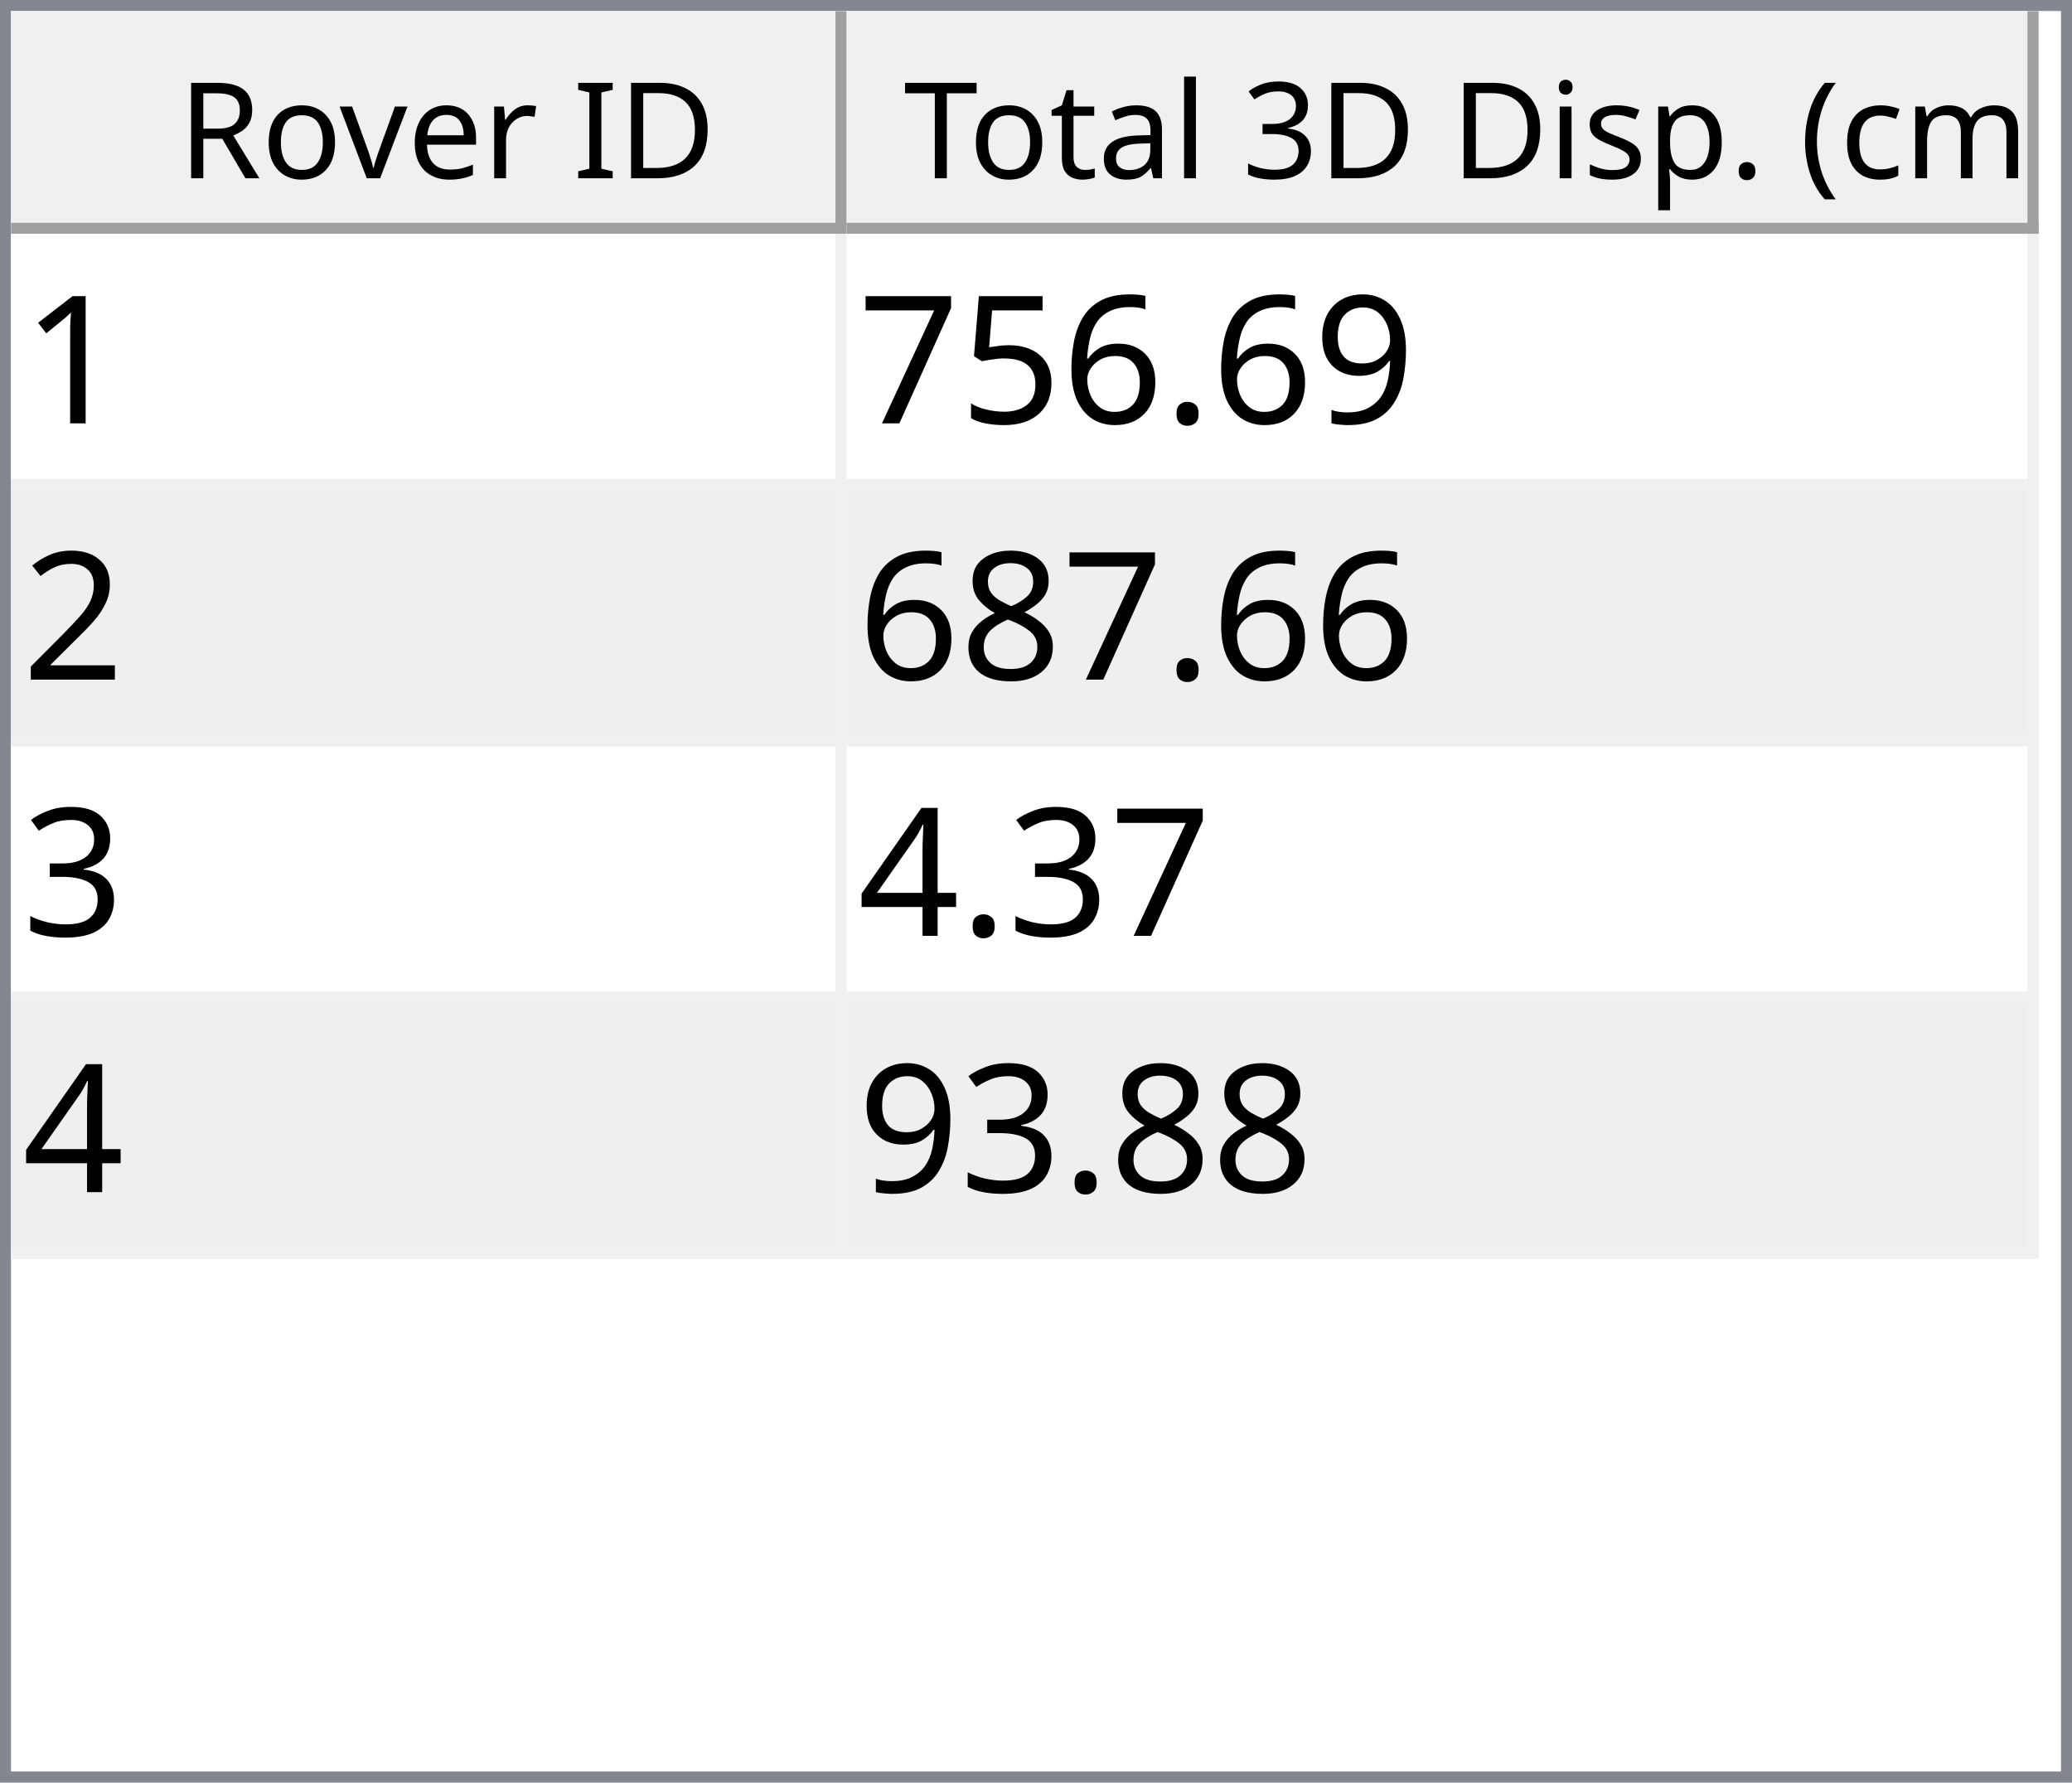
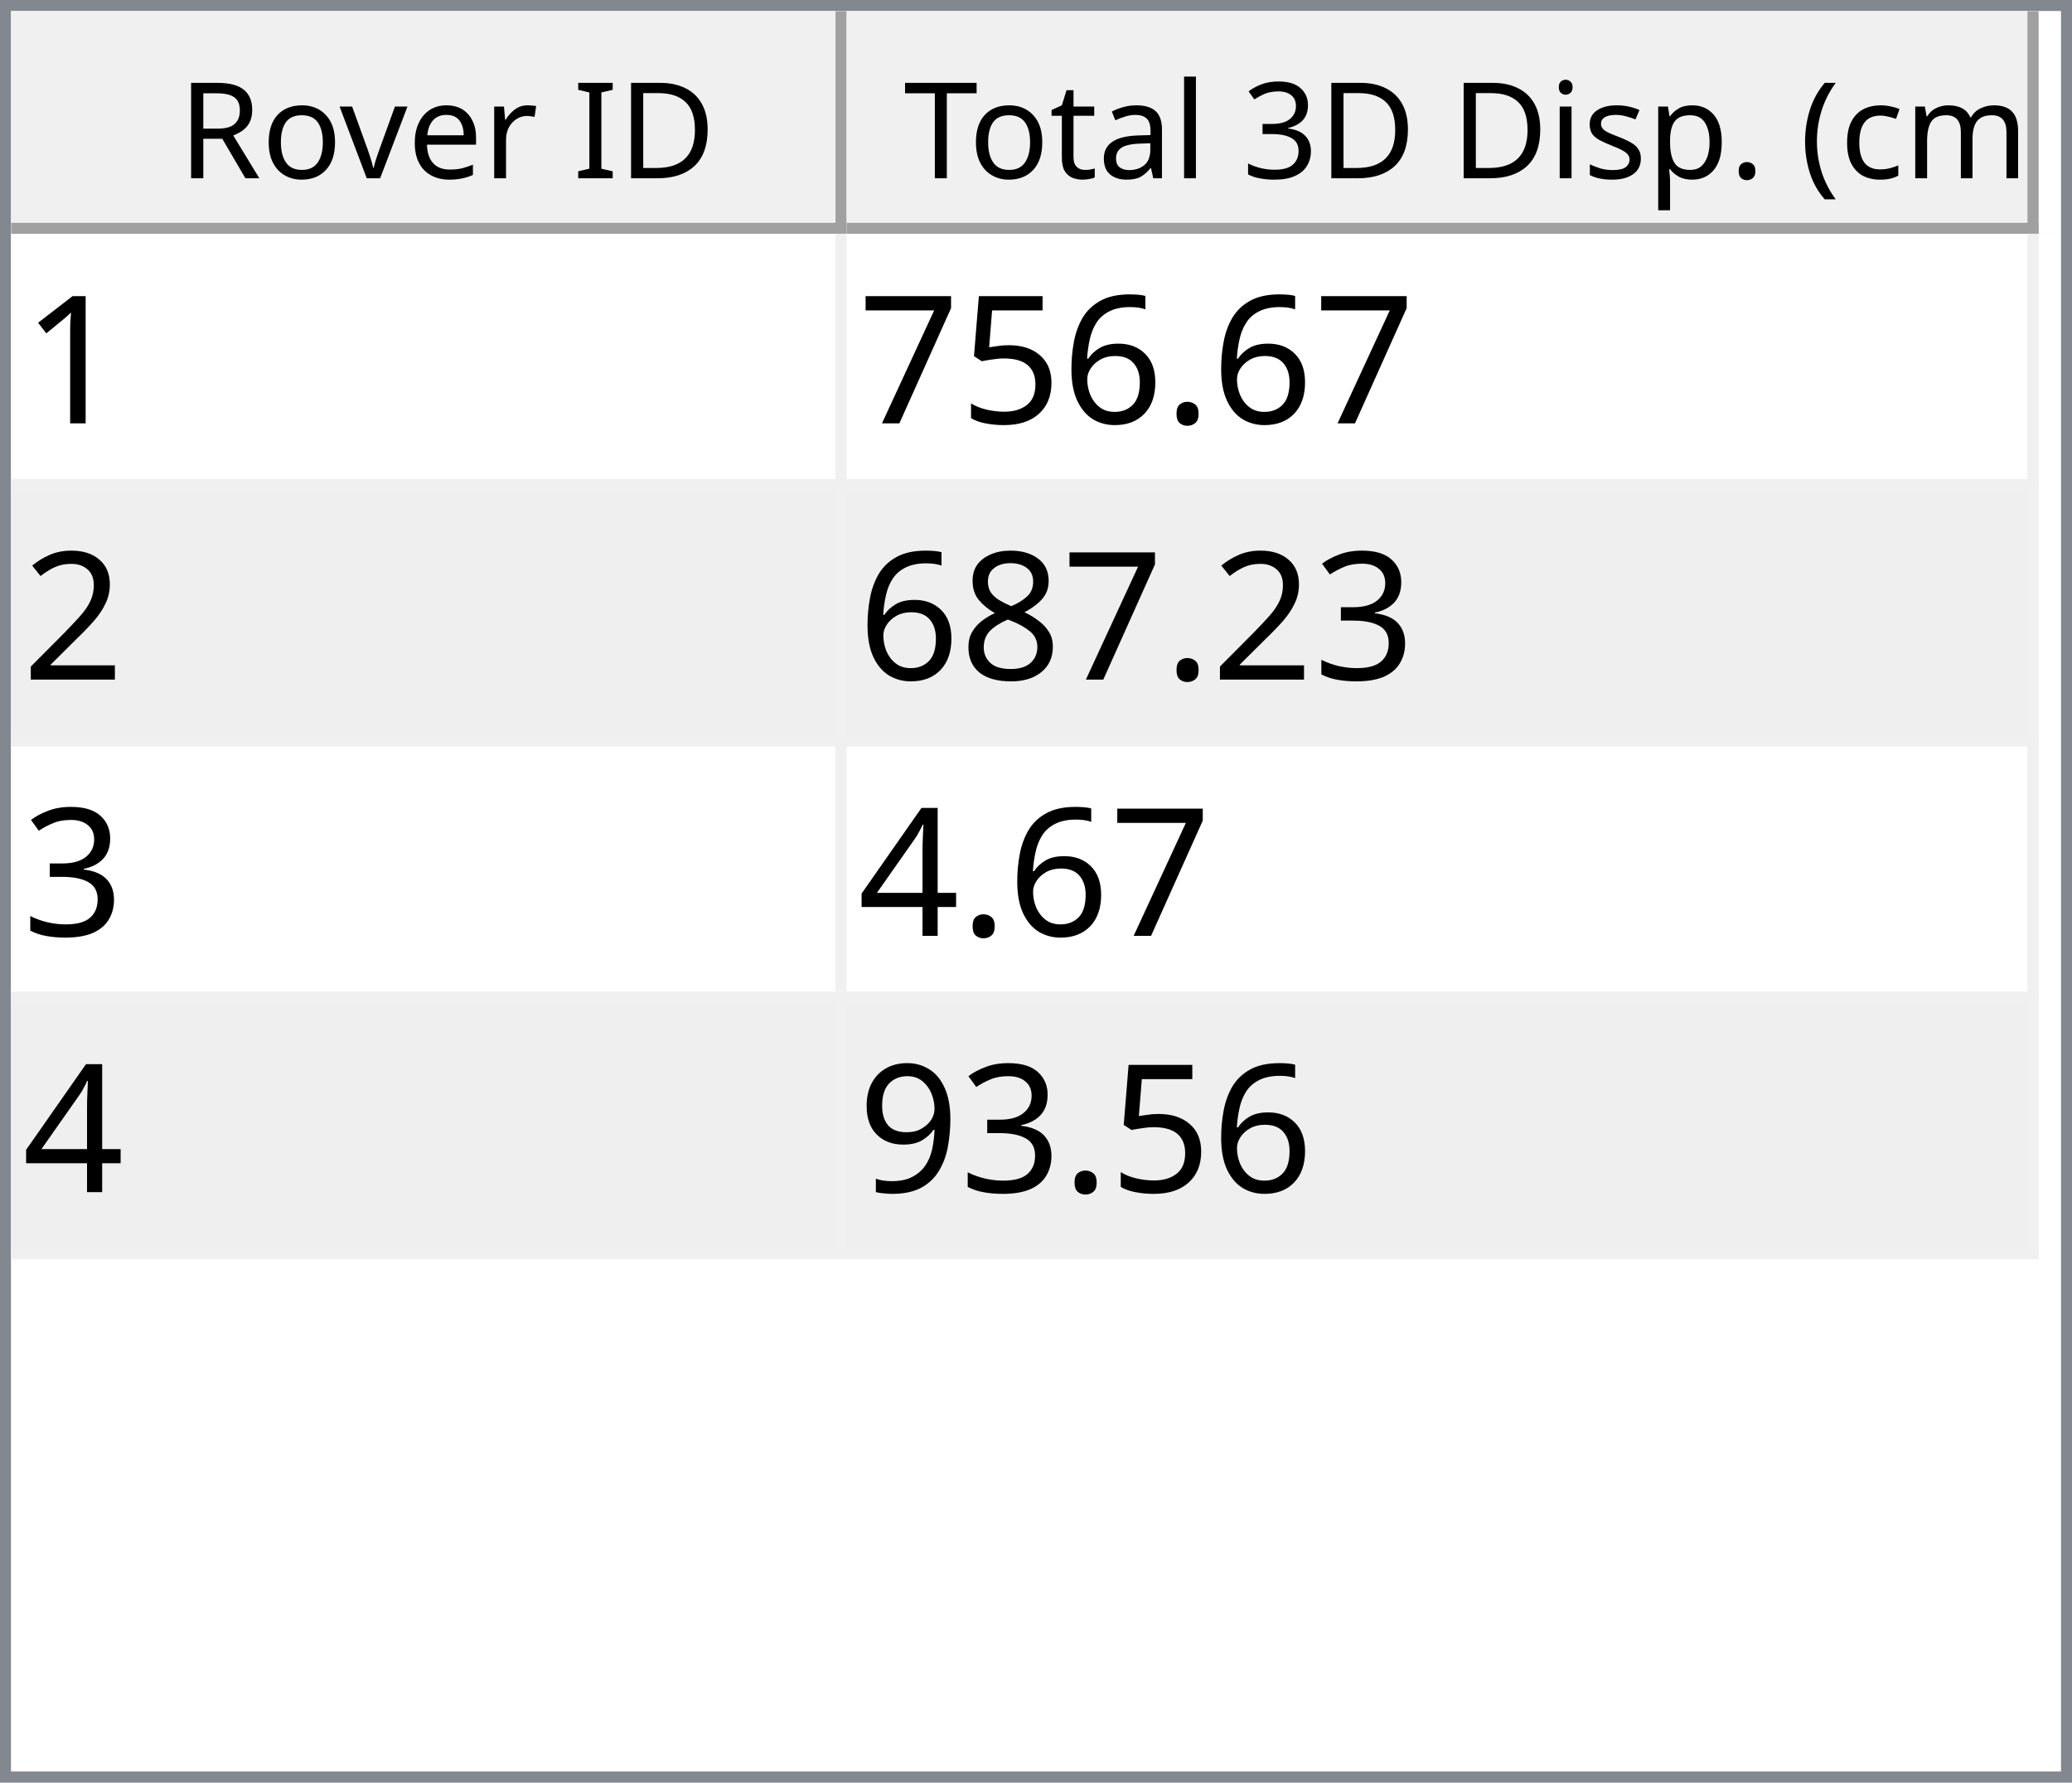
<svg xmlns="http://www.w3.org/2000/svg" style="fill-opacity:1; color-rendering:auto; color-interpolation:auto; text-rendering:auto; stroke:black; stroke-linecap:square; stroke-miterlimit:10; shape-rendering:auto; stroke-opacity:1; fill:black; stroke-dasharray:none; font-weight:normal; stroke-width:1; font-family:'Dialog'; font-style:normal; stroke-linejoin:miter; font-size:12px; stroke-dashoffset:0; image-rendering:auto;" width="186" height="160">
  <defs id="genericDefs" />
  <g>
    <defs id="defs1">
      <clipPath clipPathUnits="userSpaceOnUse" id="clipPath1">
        <path d="M0 0 L186 0 L186 160 L0 160 L0 0 Z" />
      </clipPath>
      <clipPath clipPathUnits="userSpaceOnUse" id="clipPath2">
        <path d="M0 0 L0 160 L186 160 L186 0 Z" />
      </clipPath>
      <clipPath clipPathUnits="userSpaceOnUse" id="clipPath3">
        <path d="M0 0 L0 20 L184 20 L184 0 Z" />
      </clipPath>
      <clipPath clipPathUnits="userSpaceOnUse" id="clipPath4">
        <path d="M0 0 L0 20 L75 20 L75 0 Z" />
      </clipPath>
      <clipPath clipPathUnits="userSpaceOnUse" id="clipPath5">
        <path d="M1 1 L1 19 L74 19 L74 1 Z" />
      </clipPath>
      <clipPath clipPathUnits="userSpaceOnUse" id="clipPath6">
        <path d="M0 0 L0 18 L73 18 L73 0 Z" />
      </clipPath>
      <clipPath clipPathUnits="userSpaceOnUse" id="clipPath7">
        <path d="M-0.5 -0.5 L-0.5 19.5 L74.5 19.5 L74.5 -0.5 Z" />
      </clipPath>
      <clipPath clipPathUnits="userSpaceOnUse" id="clipPath8">
        <path d="M0 0 L0 20 L107 20 L107 0 Z" />
      </clipPath>
      <clipPath clipPathUnits="userSpaceOnUse" id="clipPath9">
        <path d="M1 1 L1 19 L106 19 L106 1 Z" />
      </clipPath>
      <clipPath clipPathUnits="userSpaceOnUse" id="clipPath10">
        <path d="M0 0 L0 18 L105 18 L105 0 Z" />
      </clipPath>
      <clipPath clipPathUnits="userSpaceOnUse" id="clipPath11">
        <path d="M-0.5 -0.5 L-0.5 19.5 L106.5 19.5 L106.5 -0.5 Z" />
      </clipPath>
      <clipPath clipPathUnits="userSpaceOnUse" id="clipPath12">
        <path d="M0 0 L0 138 L184 138 L184 0 Z" />
      </clipPath>
      <clipPath clipPathUnits="userSpaceOnUse" id="clipPath13">
        <path d="M0 0 L0 92 L182 92 L182 0 Z" />
      </clipPath>
      <clipPath clipPathUnits="userSpaceOnUse" id="clipPath14">
        <path d="M-0.5 -0.5 L-0.5 91.5 L181.5 91.5 L181.5 -0.5 Z" />
      </clipPath>
      <clipPath clipPathUnits="userSpaceOnUse" id="clipPath15">
        <path d="M0 0 L0 22 L74 22 L74 0 Z" />
      </clipPath>
      <clipPath clipPathUnits="userSpaceOnUse" id="clipPath16">
        <path d="M0 0 L0 22 L106 22 L106 0 Z" />
      </clipPath>
      <font horiz-adv-x="64.551" id="font1">
        <font-face ascent="107.91" descent="25.098" units-per-em="100" style="font-style:normal; font-family:Segoe UI; font-weight:normal;" />
        <missing-glyph horiz-adv-x="64.551" d="M8.109 0 L8.109 68.266 L56.453 68.266 L56.453 0 L8.109 0 ZM15.328 7.234 L49.219 7.234 L49.219 61.031 L15.328 61.031 L15.328 7.234 Z" />
        <glyph unicode="D" horiz-adv-x="70.117" d="M9.188 0 L9.188 70.016 L28.516 70.016 Q65.531 70.016 65.531 35.891 Q65.531 19.672 55.25 9.836 Q44.969 0 27.734 0 L9.188 0 ZM17.391 62.594 L17.391 7.422 L27.828 7.422 Q41.609 7.422 49.273 14.797 Q56.938 22.172 56.938 35.688 Q56.938 62.594 28.328 62.594 L17.391 62.594 Z" />
        <glyph unicode="I" horiz-adv-x="26.611" d="M17.391 0 L9.188 0 L9.188 70.016 L17.391 70.016 L17.391 0 Z" />
        <glyph unicode=" " horiz-adv-x="27.393" d="" />
        <glyph unicode="r" horiz-adv-x="34.766" d="M34.188 41.891 Q32.078 43.5 28.125 43.5 Q23 43.5 19.555 38.672 Q16.109 33.844 16.109 25.484 L16.109 0 L8.109 0 L8.109 50 L16.109 50 L16.109 39.703 L16.312 39.703 Q18.016 44.969 21.531 47.922 Q25.047 50.875 29.391 50.875 Q32.516 50.875 34.188 50.203 L34.188 41.891 Z" />
        <glyph unicode="e" horiz-adv-x="52.295" d="M48.297 23 L12.984 23 Q13.188 14.656 17.484 10.109 Q21.781 5.562 29.297 5.562 Q37.75 5.562 44.828 11.141 L44.828 3.609 Q38.234 -1.172 27.391 -1.172 Q16.797 -1.172 10.742 5.641 Q4.688 12.453 4.688 24.812 Q4.688 36.469 11.305 43.82 Q17.922 51.172 27.734 51.172 Q37.547 51.172 42.922 44.828 Q48.297 38.484 48.297 27.203 L48.297 23 ZM40.094 29.781 Q40.047 36.719 36.75 40.578 Q33.453 44.438 27.594 44.438 Q21.922 44.438 17.969 40.383 Q14.016 36.328 13.094 29.781 L40.094 29.781 Z" />
        <glyph unicode="v" horiz-adv-x="47.9" d="M47.406 50 L27.484 0 L19.625 0 L0.688 50 L9.469 50 L22.172 13.672 Q23.578 9.672 23.922 6.688 L24.125 6.688 Q24.609 10.453 25.688 13.484 L38.969 50 L47.406 50 Z" />
        <glyph unicode="o" horiz-adv-x="58.594" d="M29 -1.172 Q17.922 -1.172 11.305 5.836 Q4.688 12.844 4.688 24.422 Q4.688 37.016 11.57 44.094 Q18.453 51.172 30.172 51.172 Q41.359 51.172 47.633 44.289 Q53.906 37.406 53.906 25.203 Q53.906 13.234 47.141 6.031 Q40.375 -1.172 29 -1.172 ZM29.594 44.438 Q21.875 44.438 17.383 39.188 Q12.891 33.938 12.891 24.703 Q12.891 15.828 17.43 10.695 Q21.969 5.562 29.594 5.562 Q37.359 5.562 41.531 10.594 Q45.703 15.625 45.703 24.906 Q45.703 34.281 41.531 39.359 Q37.359 44.438 29.594 44.438 Z" />
        <glyph unicode="R" horiz-adv-x="59.814" d="M59.375 0 L49.609 0 L37.891 19.625 Q36.281 22.359 34.766 24.289 Q33.25 26.219 31.664 27.438 Q30.078 28.656 28.25 29.219 Q26.422 29.781 24.125 29.781 L17.391 29.781 L17.391 0 L9.188 0 L9.188 70.016 L30.078 70.016 Q34.672 70.016 38.555 68.867 Q42.438 67.719 45.289 65.375 Q48.141 63.031 49.758 59.547 Q51.375 56.062 51.375 51.375 Q51.375 47.703 50.273 44.656 Q49.172 41.609 47.148 39.211 Q45.125 36.812 42.266 35.133 Q39.406 33.453 35.844 32.516 L35.844 32.328 Q37.594 31.547 38.891 30.547 Q40.188 29.547 41.359 28.18 Q42.531 26.812 43.68 25.078 Q44.828 23.344 46.234 21.047 L59.375 0 ZM17.391 62.594 L17.391 37.203 L28.516 37.203 Q31.594 37.203 34.203 38.133 Q36.812 39.062 38.719 40.797 Q40.625 42.531 41.703 45.047 Q42.781 47.562 42.781 50.688 Q42.781 56.297 39.141 59.445 Q35.5 62.594 28.609 62.594 L17.391 62.594 Z" />
        <glyph unicode=")" horiz-adv-x="30.176" d="M8.297 -15.922 L1.172 -15.922 Q16.406 2.344 16.406 26.812 Q16.406 51.469 1.078 70.016 L8.297 70.016 Q23.531 52.156 23.531 26.703 Q23.531 1.375 8.297 -15.922 Z" />
        <glyph unicode="m" horiz-adv-x="86.133" d="M79.109 0 L71.094 0 L71.094 28.719 Q71.094 37.016 68.531 40.727 Q65.969 44.438 59.906 44.438 Q54.781 44.438 51.195 39.75 Q47.609 35.062 47.609 28.516 L47.609 0 L39.594 0 L39.594 29.688 Q39.594 44.438 28.219 44.438 Q22.953 44.438 19.531 40.016 Q16.109 35.594 16.109 28.516 L16.109 0 L8.109 0 L8.109 50 L16.109 50 L16.109 42.094 L16.312 42.094 Q21.625 51.172 31.844 51.172 Q36.969 51.172 40.773 48.312 Q44.578 45.453 46 40.828 Q51.562 51.172 62.594 51.172 Q79.109 51.172 79.109 30.812 L79.109 0 Z" />
        <glyph unicode="c" horiz-adv-x="46.191" d="M42.188 2.297 Q36.422 -1.172 28.516 -1.172 Q17.828 -1.172 11.258 5.789 Q4.688 12.75 4.688 23.828 Q4.688 36.188 11.766 43.68 Q18.844 51.172 30.672 51.172 Q37.25 51.172 42.281 48.734 L42.281 40.531 Q36.719 44.438 30.375 44.438 Q22.703 44.438 17.797 38.945 Q12.891 33.453 12.891 24.516 Q12.891 15.719 17.508 10.641 Q22.125 5.562 29.891 5.562 Q36.422 5.562 42.188 9.906 L42.188 2.297 Z" />
        <glyph unicode="(" horiz-adv-x="30.176" d="M29.109 -15.922 L21.969 -15.922 Q6.844 1.375 6.844 26.703 Q6.844 52.156 21.969 70.016 L29.203 70.016 Q13.875 51.469 13.875 26.812 Q13.875 2.344 29.109 -15.922 Z" />
        <glyph unicode="." horiz-adv-x="21.68" d="M10.891 -1.078 Q8.641 -1.078 7.055 0.539 Q5.469 2.156 5.469 4.391 Q5.469 6.641 7.055 8.273 Q8.641 9.906 10.891 9.906 Q13.188 9.906 14.797 8.273 Q16.406 6.641 16.406 4.391 Q16.406 2.156 14.797 0.539 Q13.188 -1.078 10.891 -1.078 Z" />
        <glyph unicode="p" horiz-adv-x="58.789" d="M16.312 7.234 L16.109 7.234 L16.109 -23 L8.109 -23 L8.109 50 L16.109 50 L16.109 41.219 L16.312 41.219 Q22.219 51.172 33.594 51.172 Q43.266 51.172 48.688 44.461 Q54.109 37.75 54.109 26.469 Q54.109 13.922 48 6.375 Q41.891 -1.172 31.297 -1.172 Q21.578 -1.172 16.312 7.234 ZM16.109 27.391 L16.109 20.406 Q16.109 14.203 20.141 9.883 Q24.172 5.562 30.375 5.562 Q37.641 5.562 41.773 11.133 Q45.906 16.703 45.906 26.609 Q45.906 34.969 42.047 39.703 Q38.188 44.438 31.594 44.438 Q24.609 44.438 20.359 39.578 Q16.109 34.719 16.109 27.391 Z" />
        <glyph unicode="s" horiz-adv-x="42.432" d="M5.078 1.812 L5.078 10.406 Q11.625 5.562 19.484 5.562 Q30.031 5.562 30.031 12.594 Q30.031 14.594 29.125 15.992 Q28.219 17.391 26.68 18.461 Q25.141 19.531 23.07 20.383 Q21 21.234 18.609 22.172 Q15.281 23.484 12.766 24.828 Q10.25 26.172 8.57 27.859 Q6.891 29.547 6.031 31.695 Q5.172 33.844 5.172 36.719 Q5.172 40.234 6.789 42.945 Q8.406 45.656 11.086 47.484 Q13.766 49.312 17.211 50.242 Q20.656 51.172 24.312 51.172 Q30.812 51.172 35.938 48.922 L35.938 40.828 Q30.422 44.438 23.25 44.438 Q21 44.438 19.195 43.922 Q17.391 43.406 16.094 42.477 Q14.797 41.547 14.086 40.258 Q13.375 38.969 13.375 37.406 Q13.375 35.453 14.086 34.133 Q14.797 32.812 16.164 31.789 Q17.531 30.766 19.484 29.938 Q21.438 29.109 23.922 28.125 Q27.25 26.859 29.883 25.516 Q32.516 24.172 34.375 22.484 Q36.234 20.797 37.234 18.602 Q38.234 16.406 38.234 13.375 Q38.234 9.672 36.602 6.938 Q34.969 4.203 32.234 2.398 Q29.5 0.594 25.93 -0.289 Q22.359 -1.172 18.453 -1.172 Q10.75 -1.172 5.078 1.812 Z" />
        <glyph unicode="i" horiz-adv-x="24.219" d="M12.203 62.703 Q10.062 62.703 8.547 64.164 Q7.031 65.625 7.031 67.875 Q7.031 70.125 8.547 71.609 Q10.062 73.094 12.203 73.094 Q14.406 73.094 15.945 71.609 Q17.484 70.125 17.484 67.875 Q17.484 65.719 15.945 64.211 Q14.406 62.703 12.203 62.703 ZM16.109 0 L8.109 0 L8.109 50 L16.109 50 L16.109 0 Z" />
        <glyph unicode="3" horiz-adv-x="53.906" d="M46.531 19.828 Q46.531 15.094 44.75 11.211 Q42.969 7.328 39.719 4.57 Q36.469 1.812 31.93 0.297 Q27.391 -1.219 21.922 -1.219 Q11.922 -1.219 6 2.594 L6 11.188 Q13.094 5.609 22.219 5.609 Q25.875 5.609 28.828 6.539 Q31.781 7.469 33.906 9.227 Q36.031 10.984 37.18 13.477 Q38.328 15.969 38.328 19.094 Q38.328 32.812 18.797 32.812 L12.984 32.812 L12.984 39.594 L18.5 39.594 Q35.797 39.594 35.797 52.484 Q35.797 64.406 22.609 64.406 Q15.188 64.406 8.688 59.422 L8.688 67.188 Q15.375 71.188 24.609 71.188 Q29 71.188 32.57 69.969 Q36.141 68.75 38.68 66.555 Q41.219 64.359 42.609 61.281 Q44 58.203 44 54.5 Q44 40.672 30.031 36.719 L30.031 36.531 Q33.594 36.141 36.625 34.797 Q39.656 33.453 41.852 31.305 Q44.047 29.156 45.289 26.25 Q46.531 23.344 46.531 19.828 Z" />
        <glyph unicode="l" horiz-adv-x="24.219" d="M16.109 0 L8.109 0 L8.109 74.031 L16.109 74.031 L16.109 0 Z" />
        <glyph unicode="a" horiz-adv-x="50.879" d="M43.891 0 L35.891 0 L35.891 7.812 L35.688 7.812 Q30.469 -1.172 20.312 -1.172 Q12.844 -1.172 8.617 2.781 Q4.391 6.734 4.391 13.281 Q4.391 27.297 20.906 29.594 L35.891 31.688 Q35.891 44.438 25.594 44.438 Q16.547 44.438 9.281 38.281 L9.281 46.484 Q16.656 51.172 26.266 51.172 Q43.891 51.172 43.891 32.516 L43.891 0 ZM35.891 25.297 L23.828 23.641 Q18.266 22.859 15.43 20.875 Q12.594 18.891 12.594 13.875 Q12.594 10.203 15.211 7.883 Q17.828 5.562 22.172 5.562 Q28.125 5.562 32.008 9.742 Q35.891 13.922 35.891 20.312 L35.891 25.297 Z" />
        <glyph unicode="t" horiz-adv-x="33.887" d="M31.297 0.484 Q28.469 -1.078 23.828 -1.078 Q10.688 -1.078 10.688 13.578 L10.688 43.172 L2.094 43.172 L2.094 50 L10.688 50 L10.688 62.203 L18.703 64.797 L18.703 50 L31.297 50 L31.297 43.172 L18.703 43.172 L18.703 14.984 Q18.703 9.969 20.414 7.82 Q22.125 5.672 26.078 5.672 Q29.109 5.672 31.297 7.328 L31.297 0.484 Z" />
        <glyph unicode="T" horiz-adv-x="52.393" d="M50.594 62.594 L30.375 62.594 L30.375 0 L22.172 0 L22.172 62.594 L2 62.594 L2 70.016 L50.594 70.016 L50.594 62.594 Z" />
      </font>
      <font horiz-adv-x="75.0" id="font2">
        <font-face ascent="100.537" descent="21.973" units-per-em="100" style="font-style:normal; font-family:sans-serif; font-weight:normal;" />
        <missing-glyph horiz-adv-x="75.0" d="M12.5 0 L12.5 62.5 L62.5 62.5 L62.5 0 L12.5 0 ZM14.062 1.562 L60.938 1.562 L60.938 60.938 L14.062 60.938 L14.062 1.562 Z" />
        <glyph unicode="1" horiz-adv-x="55.615" d="M37.25 0 L28.469 0 L28.469 56 Q25.297 52.984 20.141 49.953 Q14.984 46.922 10.891 45.406 L10.891 53.906 Q18.266 57.375 23.781 62.305 Q29.297 67.234 31.594 71.875 L37.25 71.875 L37.25 0 Z" />
-         <glyph unicode="9" horiz-adv-x="55.615" d="M5.469 16.547 L13.922 17.328 Q14.984 11.375 18.016 8.688 Q21.047 6 25.781 6 Q29.828 6 32.883 7.859 Q35.938 9.719 37.891 12.82 Q39.844 15.922 41.164 21.195 Q42.484 26.469 42.484 31.938 Q42.484 32.516 42.438 33.688 Q39.797 29.5 35.234 26.883 Q30.672 24.266 25.344 24.266 Q16.453 24.266 10.305 30.711 Q4.156 37.156 4.156 47.703 Q4.156 58.594 10.578 65.234 Q17 71.875 26.656 71.875 Q33.641 71.875 39.43 68.117 Q45.219 64.359 48.219 57.398 Q51.219 50.438 51.219 37.25 Q51.219 23.531 48.242 15.406 Q45.266 7.281 39.383 3.031 Q33.5 -1.219 25.594 -1.219 Q17.188 -1.219 11.867 3.445 Q6.547 8.109 5.469 16.547 ZM41.453 48.141 Q41.453 55.719 37.43 60.156 Q33.406 64.594 27.734 64.594 Q21.875 64.594 17.531 59.812 Q13.188 55.031 13.188 47.406 Q13.188 40.578 17.312 36.305 Q21.438 32.031 27.484 32.031 Q33.594 32.031 37.523 36.305 Q41.453 40.578 41.453 48.141 Z" />
        <glyph unicode="." horiz-adv-x="27.783" d="M9.078 0 L9.078 10.016 L19.094 10.016 L19.094 0 L9.078 0 Z" />
        <glyph unicode="6" horiz-adv-x="55.615" d="M49.75 54.047 L41.016 53.375 Q39.844 58.547 37.703 60.891 Q34.125 64.656 28.906 64.656 Q24.703 64.656 21.531 62.312 Q17.391 59.281 14.992 53.469 Q12.594 47.656 12.5 36.922 Q15.672 41.75 20.266 44.094 Q24.859 46.438 29.891 46.438 Q38.672 46.438 44.852 39.969 Q51.031 33.5 51.031 23.25 Q51.031 16.5 48.125 10.719 Q45.219 4.938 40.141 1.859 Q35.062 -1.219 28.609 -1.219 Q17.625 -1.219 10.695 6.859 Q3.766 14.938 3.766 33.5 Q3.766 54.25 11.422 63.672 Q18.109 71.875 29.438 71.875 Q37.891 71.875 43.289 67.141 Q48.688 62.406 49.75 54.047 ZM13.875 23.188 Q13.875 18.656 15.797 14.508 Q17.719 10.359 21.188 8.18 Q24.656 6 28.469 6 Q34.031 6 38.039 10.492 Q42.047 14.984 42.047 22.703 Q42.047 30.125 38.086 34.398 Q34.125 38.672 28.125 38.672 Q22.172 38.672 18.023 34.398 Q13.875 30.125 13.875 23.188 Z" />
        <glyph unicode="5" horiz-adv-x="55.615" d="M4.156 18.75 L13.375 19.531 Q14.406 12.797 18.141 9.398 Q21.875 6 27.156 6 Q33.5 6 37.891 10.789 Q42.281 15.578 42.281 23.484 Q42.281 31 38.062 35.352 Q33.844 39.703 27 39.703 Q22.75 39.703 19.336 37.773 Q15.922 35.844 13.969 32.766 L5.719 33.844 L12.641 70.609 L48.25 70.609 L48.25 62.203 L19.672 62.203 L15.828 42.969 Q22.266 47.469 29.344 47.469 Q38.719 47.469 45.164 40.969 Q51.609 34.469 51.609 24.266 Q51.609 14.547 45.953 7.469 Q39.062 -1.219 27.156 -1.219 Q17.391 -1.219 11.211 4.25 Q5.031 9.719 4.156 18.75 Z" />
        <glyph unicode="7" horiz-adv-x="55.615" d="M4.734 62.203 L4.734 70.656 L51.078 70.656 L51.078 63.812 Q44.234 56.547 37.523 44.484 Q30.812 32.422 27.156 19.672 Q24.516 10.688 23.781 0 L14.75 0 Q14.891 8.453 18.062 20.414 Q21.234 32.375 27.172 43.484 Q33.109 54.594 39.797 62.203 L4.734 62.203 Z" />
        <glyph unicode="2" horiz-adv-x="55.615" d="M50.344 8.453 L50.344 0 L3.031 0 Q2.938 3.172 4.047 6.109 Q5.859 10.938 9.836 15.625 Q13.812 20.312 21.344 26.469 Q33.016 36.031 37.117 41.625 Q41.219 47.219 41.219 52.203 Q41.219 57.422 37.477 61.008 Q33.734 64.594 27.734 64.594 Q21.391 64.594 17.578 60.789 Q13.766 56.984 13.719 50.25 L4.688 51.172 Q5.609 61.281 11.664 66.578 Q17.719 71.875 27.938 71.875 Q38.234 71.875 44.242 66.164 Q50.25 60.453 50.25 52 Q50.25 47.703 48.492 43.555 Q46.734 39.406 42.656 34.812 Q38.578 30.219 29.109 22.219 Q21.188 15.578 18.945 13.211 Q16.703 10.844 15.234 8.453 L50.344 8.453 Z" />
+         <glyph unicode="3" horiz-adv-x="55.615" d="M4.203 18.891 L12.984 20.062 Q14.5 12.594 18.141 9.297 Q21.781 6 27 6 Q33.203 6 37.477 10.297 Q41.75 14.594 41.75 20.953 Q41.75 27 37.797 30.93 Q33.844 34.859 27.734 34.859 Q25.25 34.859 21.531 33.891 L22.516 41.609 Q23.391 41.5 23.922 41.5 Q29.547 41.5 34.039 44.43 Q38.531 47.359 38.531 53.469 Q38.531 58.297 35.258 61.477 Q31.984 64.656 26.812 64.656 Q21.688 64.656 18.266 61.43 Q14.844 58.203 13.875 51.766 L5.078 53.328 Q6.688 62.156 12.398 67.016 Q18.109 71.875 26.609 71.875 Q32.469 71.875 37.398 69.359 Q42.328 66.844 44.945 62.5 Q47.562 58.156 47.562 53.266 Q47.562 48.641 45.07 44.828 Q42.578 41.016 37.703 38.766 Q44.047 37.312 47.562 32.695 Q51.078 28.078 51.078 21.141 Q51.078 11.766 44.242 5.25 Q37.406 -1.266 26.953 -1.266 Q17.531 -1.266 11.305 4.352 Q5.078 9.969 4.203 18.891 Z" />
        <glyph unicode="8" horiz-adv-x="55.615" d="M17.672 38.812 Q12.203 40.828 9.57 44.539 Q6.938 48.25 6.938 53.422 Q6.938 61.234 12.555 66.555 Q18.172 71.875 27.484 71.875 Q36.859 71.875 42.578 66.43 Q48.297 60.984 48.297 53.172 Q48.297 48.188 45.68 44.508 Q43.062 40.828 37.75 38.812 Q44.344 36.672 47.781 31.883 Q51.219 27.094 51.219 20.453 Q51.219 11.281 44.727 5.031 Q38.234 -1.219 27.641 -1.219 Q17.047 -1.219 10.547 5.055 Q4.047 11.328 4.047 20.703 Q4.047 27.688 7.594 32.398 Q11.141 37.109 17.672 38.812 ZM15.922 53.719 Q15.922 48.641 19.195 45.414 Q22.469 42.188 27.688 42.188 Q32.766 42.188 36.016 45.383 Q39.266 48.578 39.266 53.219 Q39.266 58.062 35.914 61.359 Q32.562 64.656 27.594 64.656 Q22.562 64.656 19.242 61.43 Q15.922 58.203 15.922 53.719 ZM13.094 20.656 Q13.094 16.891 14.875 13.375 Q16.656 9.859 20.172 7.93 Q23.688 6 27.734 6 Q34.031 6 38.133 10.055 Q42.234 14.109 42.234 20.359 Q42.234 26.703 38.016 30.859 Q33.797 35.016 27.438 35.016 Q21.234 35.016 17.164 30.914 Q13.094 26.812 13.094 20.656 Z" />
-         <glyph unicode="3" horiz-adv-x="55.615" d="M4.203 18.891 L12.984 20.062 Q14.5 12.594 18.141 9.297 Q21.781 6 27 6 Q33.203 6 37.477 10.297 Q41.75 14.594 41.75 20.953 Q41.75 27 37.797 30.93 Q33.844 34.859 27.734 34.859 Q25.25 34.859 21.531 33.891 L22.516 41.609 Q23.391 41.5 23.922 41.5 Q29.547 41.5 34.039 44.43 Q38.531 47.359 38.531 53.469 Q38.531 58.297 35.258 61.477 Q31.984 64.656 26.812 64.656 Q21.688 64.656 18.266 61.43 Q14.844 58.203 13.875 51.766 L5.078 53.328 Q6.688 62.156 12.398 67.016 Q18.109 71.875 26.609 71.875 Q32.469 71.875 37.398 69.359 Q42.328 66.844 44.945 62.5 Q47.562 58.156 47.562 53.266 Q47.562 48.641 45.07 44.828 Q42.578 41.016 37.703 38.766 Q44.047 37.312 47.562 32.695 Q51.078 28.078 51.078 21.141 Q51.078 11.766 44.242 5.25 Q37.406 -1.266 26.953 -1.266 Q17.531 -1.266 11.305 4.352 Q5.078 9.969 4.203 18.891 Z" />
        <glyph unicode="4" horiz-adv-x="55.615" d="M32.328 0 L32.328 17.141 L1.266 17.141 L1.266 25.203 L33.938 71.578 L41.109 71.578 L41.109 25.203 L50.781 25.203 L50.781 17.141 L41.109 17.141 L41.109 0 L32.328 0 ZM32.328 25.203 L32.328 57.469 L9.906 25.203 L32.328 25.203 Z" />
+         <glyph unicode="9" horiz-adv-x="55.615" d="M5.469 16.547 L13.922 17.328 Q14.984 11.375 18.016 8.688 Q21.047 6 25.781 6 Q29.828 6 32.883 7.859 Q35.938 9.719 37.891 12.82 Q39.844 15.922 41.164 21.195 Q42.484 26.469 42.484 31.938 Q42.484 32.516 42.438 33.688 Q39.797 29.5 35.234 26.883 Q30.672 24.266 25.344 24.266 Q16.453 24.266 10.305 30.711 Q4.156 37.156 4.156 47.703 Q4.156 58.594 10.578 65.234 Q17 71.875 26.656 71.875 Q33.641 71.875 39.43 68.117 Q45.219 64.359 48.219 57.398 Q51.219 50.438 51.219 37.25 Q51.219 23.531 48.242 15.406 Q45.266 7.281 39.383 3.031 Q33.5 -1.219 25.594 -1.219 Q17.188 -1.219 11.867 3.445 Q6.547 8.109 5.469 16.547 ZM41.453 48.141 Q41.453 55.719 37.43 60.156 Q33.406 64.594 27.734 64.594 Q21.875 64.594 17.531 59.812 Q13.188 55.031 13.188 47.406 Q13.188 40.578 17.312 36.305 Q21.438 32.031 27.484 32.031 Q33.594 32.031 37.523 36.305 Q41.453 40.578 41.453 48.141 Z" />
      </font>
    </defs>
    <g style="fill:white; stroke:white;">
      <rect x="0" y="0" width="186" style="clip-path:url(#clipPath1); stroke:none;" height="160" />
    </g>
    <g style="fill:white; text-rendering:optimizeSpeed; color-rendering:optimizeSpeed; image-rendering:optimizeSpeed; shape-rendering:crispEdges; stroke:white; color-interpolation:sRGB;">
      <rect x="0" width="186" height="160" y="0" style="stroke:none;" />
      <path style="stroke:none;" d="M0 160 L186 160 L186 0 L0 0 Z" />
    </g>
    <g style="fill:rgb(240,240,240); font-family:'Segoe UI'; stroke:rgb(240,240,240);">
      <rect x="0" y="0" width="186" style="clip-path:url(#clipPath2); stroke:none;" height="160" />
    </g>
    <g style="fill:rgb(130,135,144); font-family:'Segoe UI'; stroke:rgb(130,135,144);">
      <path d="M0 0 L186 0 L186 160 L0 160 L0 0 ZM1 1 L185 1 L185 159 L1 159 L1 1 Z" style="fill-rule:evenodd; clip-path:url(#clipPath2); stroke:none;" />
    </g>
    <g style="fill:white; font-family:'Segoe UI'; stroke:white;" transform="translate(1,1)">
      <rect x="0" y="0" width="184" style="clip-path:url(#clipPath3); stroke:none;" height="20" />
    </g>
    <g style="fill:rgb(240,240,240); font-family:'Segoe UI'; stroke:rgb(240,240,240);" transform="translate(1,1)">
      <rect x="0" y="0" width="75" style="clip-path:url(#clipPath4); stroke:none;" height="20" />
    </g>
    <g style="font-family:'Segoe UI';" transform="translate(2,2)">
      <text x="14" xml:space="preserve" y="14" style="clip-path:url(#clipPath6); stroke:none;">Rover ID</text>
    </g>
    <g style="fill:rgb(160,160,160); font-family:'Segoe UI'; stroke:rgb(160,160,160); stroke-linejoin:bevel;" transform="translate(1.5,1.5)">
      <line x1="74" x2="74" y1="0" style="fill:none; clip-path:url(#clipPath7);" y2="19" />
    </g>
    <g style="fill:rgb(160,160,160); font-family:'Segoe UI'; stroke:rgb(160,160,160); stroke-linejoin:bevel;" transform="matrix(1,0,0,1,1,1) translate(0.5,0.5)">
      <line x1="0" x2="74" y1="19" style="fill:none; clip-path:url(#clipPath7);" y2="19" />
    </g>
    <g style="fill:rgb(240,240,240); font-family:'Segoe UI'; stroke:rgb(240,240,240);" transform="translate(76,1)">
      <rect x="0" y="0" width="107" style="clip-path:url(#clipPath8); stroke:none;" height="20" />
    </g>
    <g style="font-family:'Segoe UI';" transform="translate(77,2)">
      <text x="1" xml:space="preserve" y="14" style="clip-path:url(#clipPath10); stroke:none;"> Total 3D Disp. (cm)</text>
    </g>
    <g style="fill:rgb(160,160,160); font-family:'Segoe UI'; stroke:rgb(160,160,160); stroke-linejoin:bevel;" transform="translate(76.5,1.5)">
      <line x1="106" x2="106" y1="0" style="fill:none; clip-path:url(#clipPath11);" y2="19" />
    </g>
    <g style="fill:rgb(160,160,160); font-family:'Segoe UI'; stroke:rgb(160,160,160); stroke-linejoin:bevel;" transform="matrix(1,0,0,1,76,1) translate(0.5,0.5)">
      <line x1="0" x2="106" y1="19" style="fill:none; clip-path:url(#clipPath11);" y2="19" />
    </g>
    <g style="fill:white; font-family:'Segoe UI'; stroke:white;" transform="translate(1,21)">
      <rect x="0" y="0" width="184" style="clip-path:url(#clipPath12); stroke:none;" height="138" />
    </g>
    <g style="fill:rgb(240,240,240); font-size:16px; font-family:sans-serif; stroke:rgb(240,240,240);" transform="translate(1,21)">
      <rect x="0" y="0" width="182" style="clip-path:url(#clipPath13); stroke:none;" height="92" />
      <line transform="translate(0.5,0.5)" x1="0" x2="181" y1="22" style="clip-path:url(#clipPath14); fill:none; stroke-linejoin:bevel;" y2="22" />
    </g>
    <g transform="matrix(1,0,0,1,1,21) translate(0.5,0.5)" style="fill:rgb(240,240,240); font-size:16px; font-family:sans-serif; stroke:rgb(240,240,240); stroke-linejoin:bevel;">
      <line x1="0" x2="181" y1="45" style="fill:none; clip-path:url(#clipPath14);" y2="45" />
    </g>
    <g transform="matrix(1,0,0,1,1,21) translate(0.5,0.5)" style="fill:rgb(240,240,240); font-size:16px; font-family:sans-serif; stroke:rgb(240,240,240); stroke-linejoin:bevel;">
      <line x1="0" x2="181" y1="68" style="fill:none; clip-path:url(#clipPath14);" y2="68" />
    </g>
    <g transform="matrix(1,0,0,1,1,21) translate(0.5,0.5)" style="fill:rgb(240,240,240); font-size:16px; font-family:sans-serif; stroke:rgb(240,240,240); stroke-linejoin:bevel;">
      <line x1="0" x2="181" y1="91" style="fill:none; clip-path:url(#clipPath14);" y2="91" />
    </g>
    <g transform="matrix(1,0,0,1,1,21) translate(0.5,0.5)" style="fill:rgb(240,240,240); font-size:16px; font-family:sans-serif; stroke:rgb(240,240,240); stroke-linejoin:bevel;">
      <line x1="74" x2="74" y1="0" style="fill:none; clip-path:url(#clipPath14);" y2="91" />
    </g>
    <g transform="matrix(1,0,0,1,1,21) translate(0.5,0.5)" style="fill:rgb(240,240,240); font-size:16px; font-family:sans-serif; stroke:rgb(240,240,240); stroke-linejoin:bevel;">
      <line x1="181" x2="181" y1="0" style="fill:none; clip-path:url(#clipPath14);" y2="91" />
    </g>
    <g style="fill:white; font-size:16px; font-family:sans-serif; stroke:white;" transform="matrix(1,0,0,1,1,21)">
      <rect x="0" y="0" width="74" style="clip-path:url(#clipPath15); stroke:none;" height="22" />
      <text x="1" y="17" style="fill:black; clip-path:url(#clipPath15); stroke:none;" xml:space="preserve">1</text>
    </g>
    <g style="fill:white; font-size:16px; font-family:sans-serif; stroke:white;" transform="matrix(1,0,0,1,1,21) translate(75,0)">
      <rect x="0" y="0" width="106" style="clip-path:url(#clipPath16); stroke:none;" height="22" />
-       <text x="1" y="17" style="fill:black; clip-path:url(#clipPath16); stroke:none;" xml:space="preserve">756.69</text>
+       <text x="1" y="17" style="fill:black; clip-path:url(#clipPath16); stroke:none;" xml:space="preserve">756.67</text>
    </g>
    <g style="fill:rgb(239,239,239); font-size:16px; font-family:sans-serif; stroke:rgb(239,239,239);" transform="matrix(1,0,0,1,1,21) translate(0,23)">
      <rect x="0" y="0" width="74" style="clip-path:url(#clipPath15); stroke:none;" height="22" />
      <text x="1" y="17" style="fill:black; clip-path:url(#clipPath15); stroke:none;" xml:space="preserve">2</text>
    </g>
    <g style="fill:rgb(239,239,239); font-size:16px; font-family:sans-serif; stroke:rgb(239,239,239);" transform="matrix(1,0,0,1,1,21) translate(75,23)">
      <rect x="0" y="0" width="106" style="clip-path:url(#clipPath16); stroke:none;" height="22" />
-       <text x="1" y="17" style="fill:black; clip-path:url(#clipPath16); stroke:none;" xml:space="preserve">687.66</text>
+       <text x="1" y="17" style="fill:black; clip-path:url(#clipPath16); stroke:none;" xml:space="preserve">687.23</text>
    </g>
    <g style="fill:white; font-size:16px; font-family:sans-serif; stroke:white;" transform="matrix(1,0,0,1,1,21) translate(0,46)">
      <rect x="0" y="0" width="74" style="clip-path:url(#clipPath15); stroke:none;" height="22" />
      <text x="1" y="17" style="fill:black; clip-path:url(#clipPath15); stroke:none;" xml:space="preserve">3</text>
    </g>
    <g style="fill:white; font-size:16px; font-family:sans-serif; stroke:white;" transform="matrix(1,0,0,1,1,21) translate(75,46)">
      <rect x="0" y="0" width="106" style="clip-path:url(#clipPath16); stroke:none;" height="22" />
-       <text x="1" y="17" style="fill:black; clip-path:url(#clipPath16); stroke:none;" xml:space="preserve">4.37</text>
+       <text x="1" y="17" style="fill:black; clip-path:url(#clipPath16); stroke:none;" xml:space="preserve">4.67</text>
    </g>
    <g style="fill:rgb(239,239,239); font-size:16px; font-family:sans-serif; stroke:rgb(239,239,239);" transform="matrix(1,0,0,1,1,21) translate(0,69)">
      <rect x="0" y="0" width="74" style="clip-path:url(#clipPath15); stroke:none;" height="22" />
      <text x="1" y="17" style="fill:black; clip-path:url(#clipPath15); stroke:none;" xml:space="preserve">4</text>
    </g>
    <g style="fill:rgb(239,239,239); font-size:16px; font-family:sans-serif; stroke:rgb(239,239,239);" transform="matrix(1,0,0,1,1,21) translate(75,69)">
      <rect x="0" y="0" width="106" style="clip-path:url(#clipPath16); stroke:none;" height="22" />
-       <text x="1" y="17" style="fill:black; clip-path:url(#clipPath16); stroke:none;" xml:space="preserve">93.88</text>
+       <text x="1" y="17" style="fill:black; clip-path:url(#clipPath16); stroke:none;" xml:space="preserve">93.56</text>
    </g>
  </g>
</svg>
